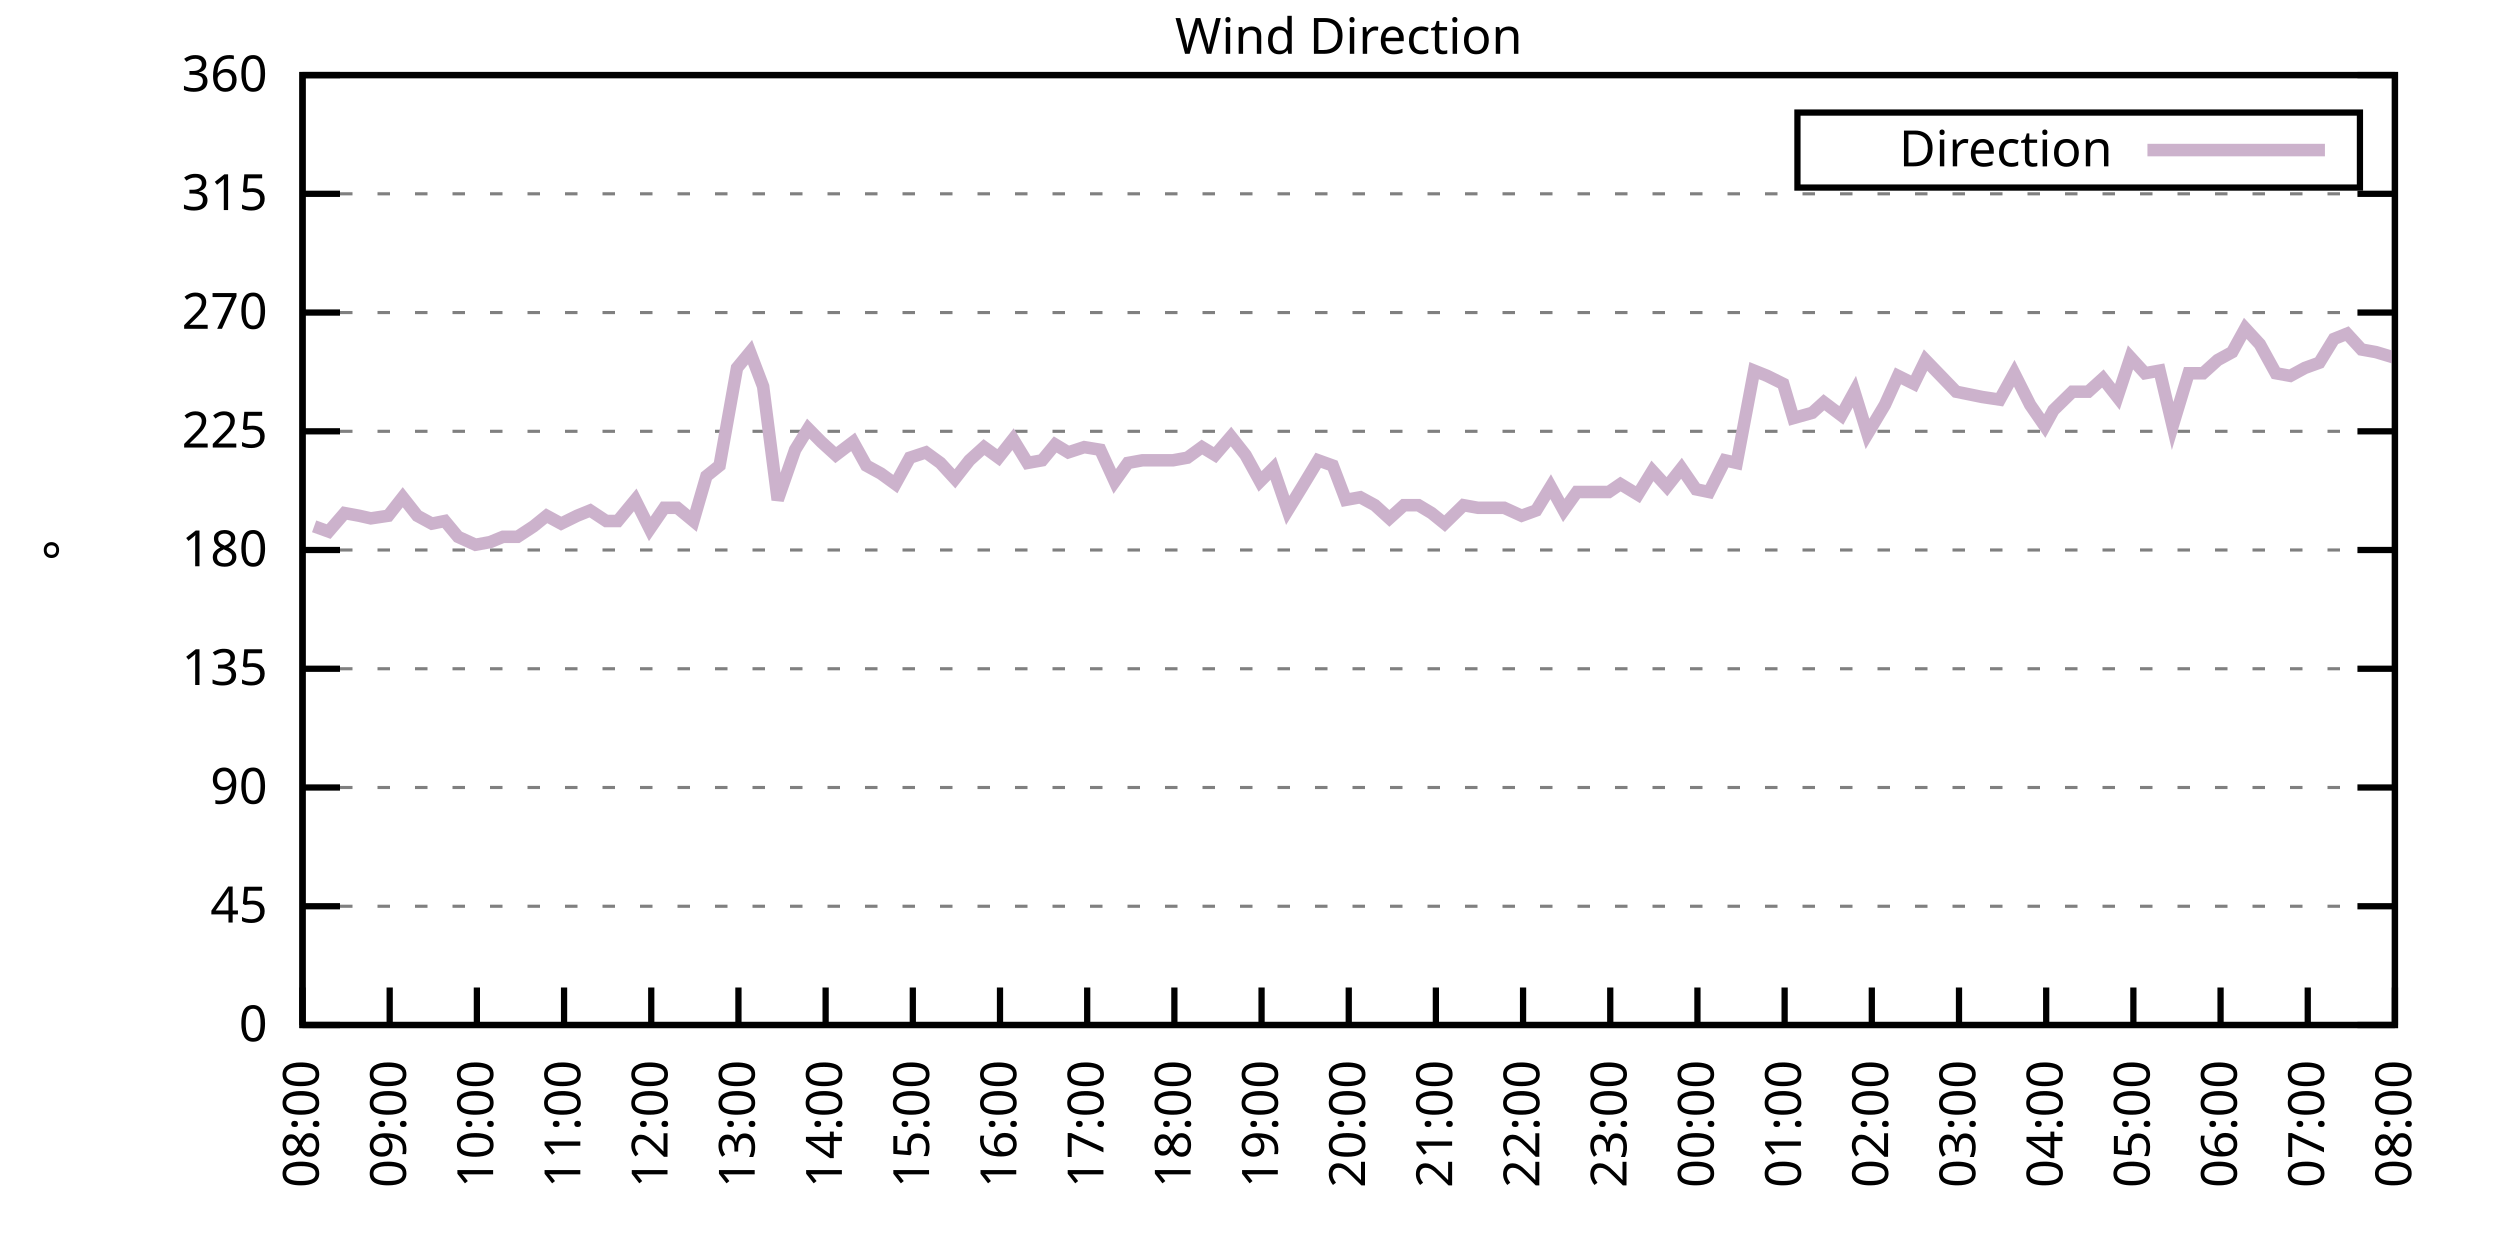
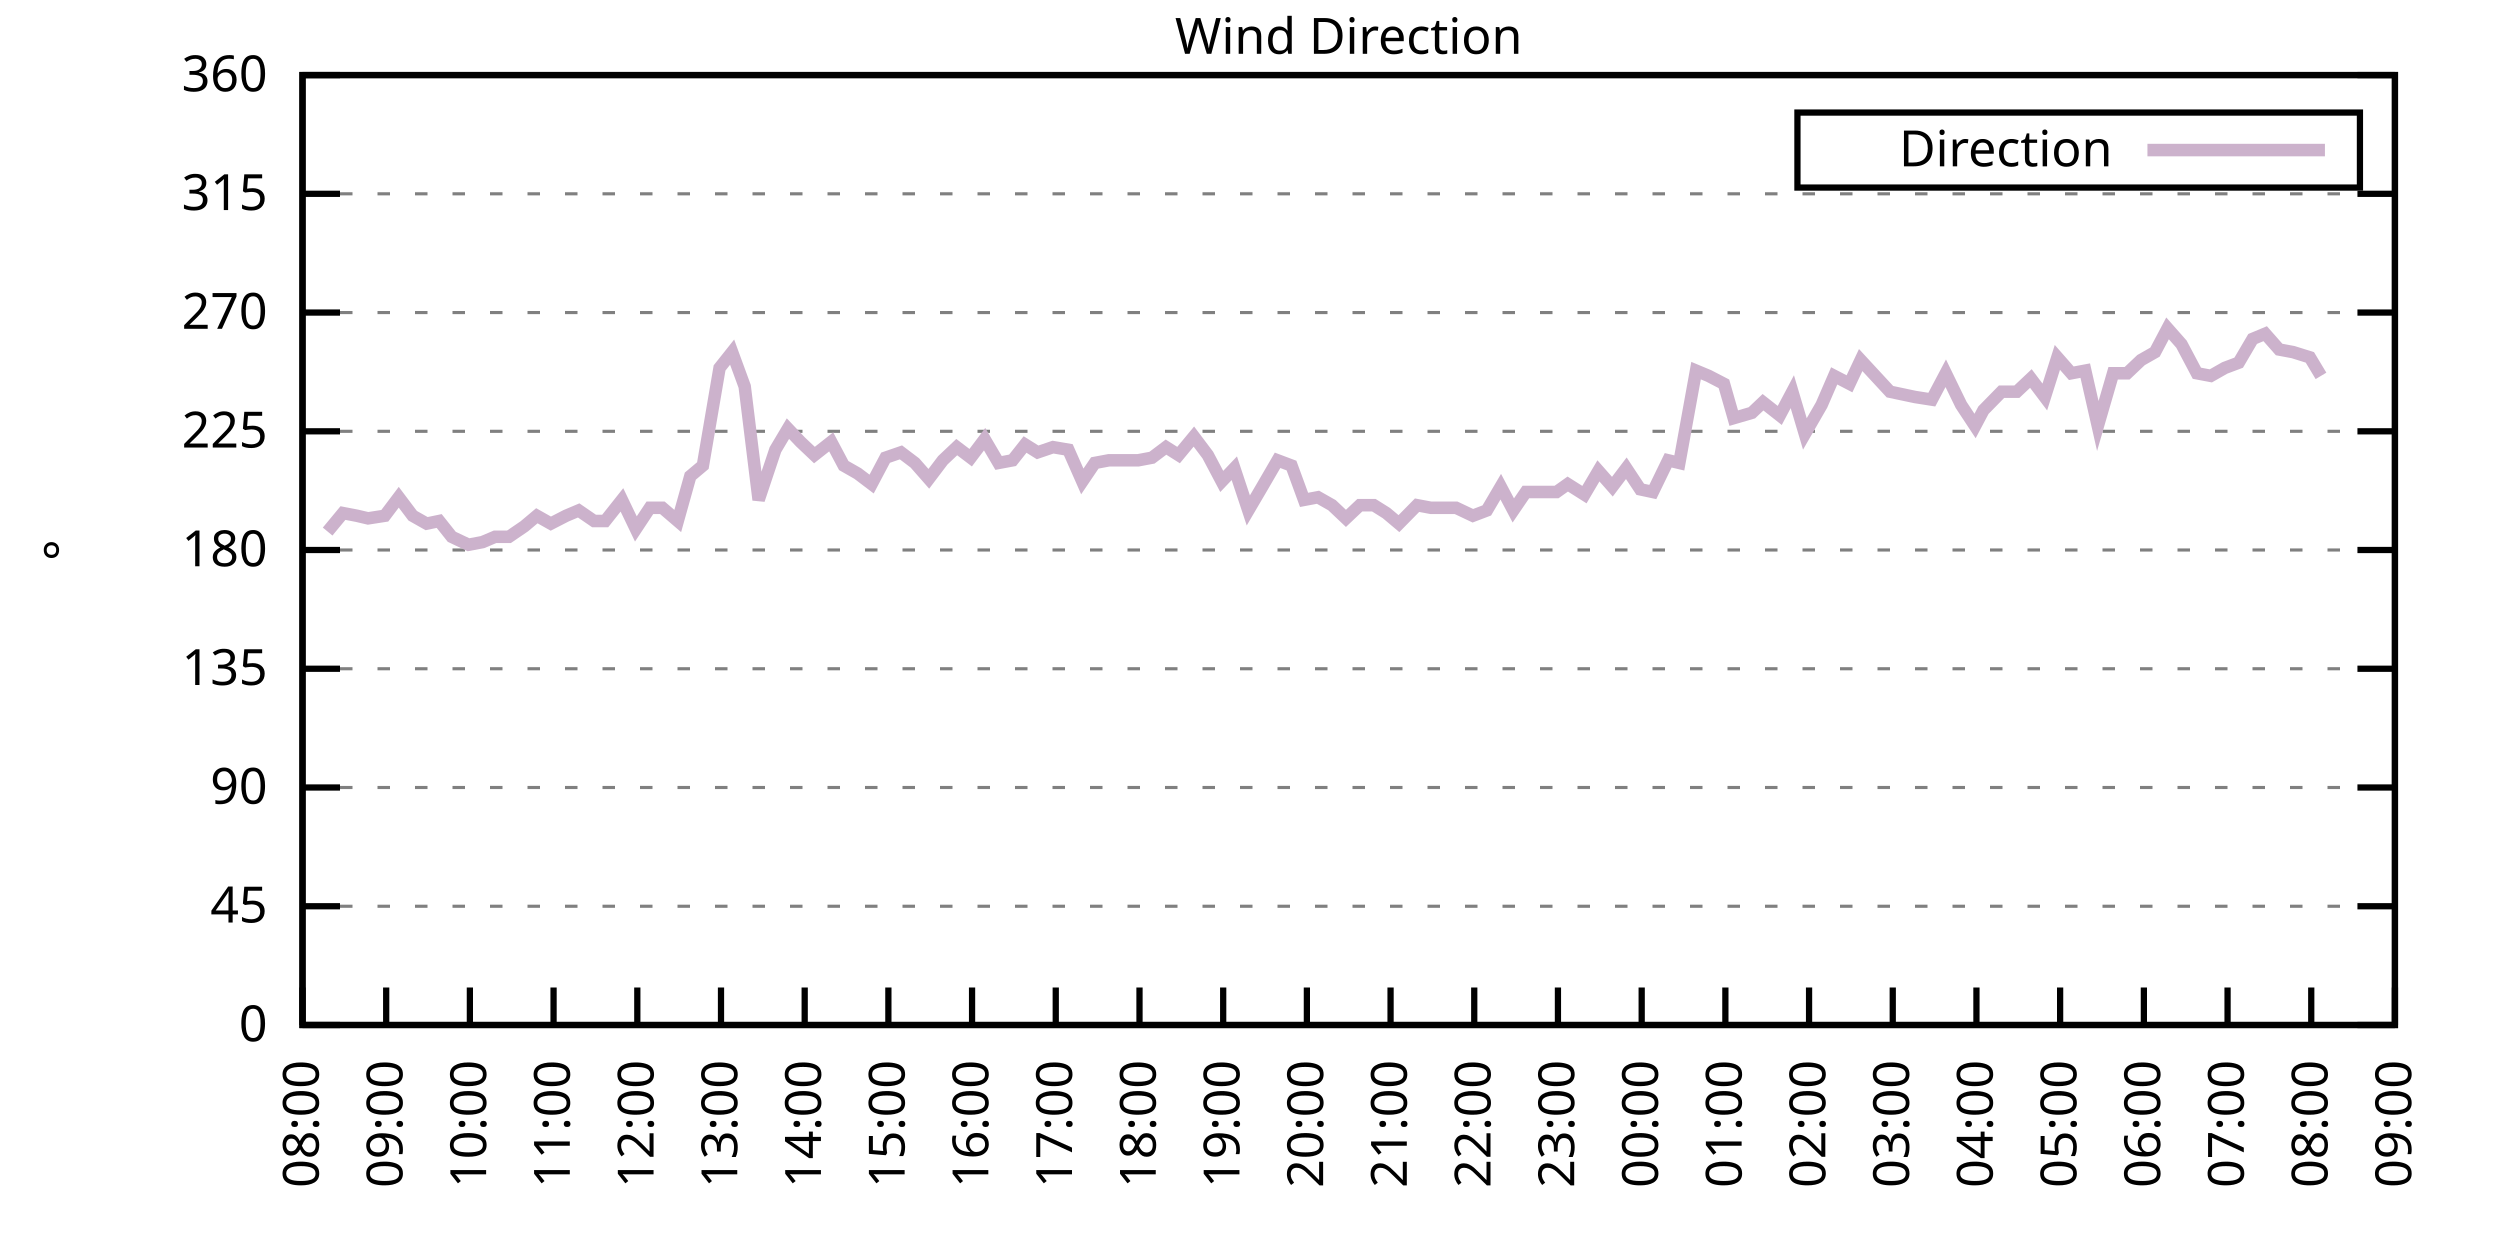
<svg xmlns="http://www.w3.org/2000/svg" xmlns:xlink="http://www.w3.org/1999/xlink" width="400" height="200" viewBox="0 0 400 200">
  <g id="gnuplot_canvas">
    <rect x="0" y="0" width="400" height="200" fill="none" />
    <defs>
      <circle id="gpDot" r="0.5" stroke-width="0.5" stroke="currentColor" />
      <path id="gpPt0" stroke-width="0.333" stroke="currentColor" d="M-1,0 h2 M0,-1 v2" />
      <path id="gpPt1" stroke-width="0.333" stroke="currentColor" d="M-1,-1 L1,1 M1,-1 L-1,1" />
      <path id="gpPt2" stroke-width="0.333" stroke="currentColor" d="M-1,0 L1,0 M0,-1 L0,1 M-1,-1 L1,1 M-1,1 L1,-1" />
      <rect id="gpPt3" stroke-width="0.333" stroke="currentColor" x="-1" y="-1" width="2" height="2" />
      <rect id="gpPt4" stroke-width="0.333" stroke="currentColor" fill="currentColor" x="-1" y="-1" width="2" height="2" />
      <circle id="gpPt5" stroke-width="0.333" stroke="currentColor" cx="0" cy="0" r="1" />
      <use xlink:href="#gpPt5" id="gpPt6" fill="currentColor" stroke="none" />
      <path id="gpPt7" stroke-width="0.333" stroke="currentColor" d="M0,-1.33 L-1.33,0.67 L1.33,0.67 z" />
      <use xlink:href="#gpPt7" id="gpPt8" fill="currentColor" stroke="none" />
      <use xlink:href="#gpPt7" id="gpPt9" stroke="currentColor" transform="rotate(180)" />
      <use xlink:href="#gpPt9" id="gpPt10" fill="currentColor" stroke="none" />
      <use xlink:href="#gpPt3" id="gpPt11" stroke="currentColor" transform="rotate(45)" />
      <use xlink:href="#gpPt11" id="gpPt12" fill="currentColor" stroke="none" />
      <path id="gpPt13" stroke-width="0.333" stroke="currentColor" d="M0,1.330 L1.265,0.411 L0.782,-1.067 L-0.782,-1.076 L-1.265,0.411 z" />
      <use xlink:href="#gpPt13" id="gpPt14" fill="currentColor" stroke="none" />
      <filter id="textbox" filterUnits="objectBoundingBox" x="0" y="0" height="1" width="1">
        <feFlood flood-color="white" flood-opacity="1" result="bgnd" />
        <feComposite in="SourceGraphic" in2="bgnd" operator="atop" />
      </filter>
      <filter id="greybox" filterUnits="objectBoundingBox" x="0" y="0" height="1" width="1">
        <feFlood flood-color="lightgrey" flood-opacity="1" result="grey" />
        <feComposite in="SourceGraphic" in2="grey" operator="atop" />
      </filter>
    </defs>
    <g fill="none" color="white" stroke="currentColor" stroke-width="1.00" stroke-linecap="butt" stroke-linejoin="miter">
</g>
    <g fill="none" color="black" stroke="currentColor" stroke-width="1.00" stroke-linecap="butt" stroke-linejoin="miter">
      <g stroke="none" shape-rendering="crispEdges">
        <polygon fill="rgb(255, 255, 255)" points="48.40,164.00 383.18,164.00 383.18,12.02 48.40,12.02 " />
      </g>
    </g>
    <g fill="none" color="black" stroke="currentColor" stroke-width="1.00" stroke-linecap="butt" stroke-linejoin="miter">
</g>
    <g fill="none" color="black" stroke="black" stroke-width="0.50" stroke-linecap="butt" stroke-linejoin="miter">
</g>
    <g fill="none" color="gray" stroke="currentColor" stroke-width="0.50" stroke-linecap="butt" stroke-linejoin="miter">
      <path stroke="gray" stroke-dasharray="2,4" class="gridline" d="M48.40,164.00 L383.19,164.00  " />
    </g>
    <g fill="none" color="gray" stroke="gray" stroke-width="1.00" stroke-linecap="butt" stroke-linejoin="miter">
</g>
    <g fill="none" color="black" stroke="currentColor" stroke-width="1.00" stroke-linecap="butt" stroke-linejoin="miter">
      <path stroke="black" d="M48.40,164.00 L54.40,164.00 M383.19,164.00 L377.19,164.00  " />
      <g transform="translate(42.80,166.60)" stroke="none" fill="black" font-family="Sans" font-size="8.00" text-anchor="end">
        <text>
          <tspan font-family="Sans"> 0</tspan>
        </text>
      </g>
    </g>
    <g fill="none" color="black" stroke="currentColor" stroke-width="1.00" stroke-linecap="butt" stroke-linejoin="miter">
</g>
    <g fill="none" color="black" stroke="black" stroke-width="0.50" stroke-linecap="butt" stroke-linejoin="miter">
</g>
    <g fill="none" color="gray" stroke="currentColor" stroke-width="0.50" stroke-linecap="butt" stroke-linejoin="miter">
      <path stroke="gray" stroke-dasharray="2,4" class="gridline" d="M48.40,145.00 L383.19,145.00  " />
    </g>
    <g fill="none" color="gray" stroke="gray" stroke-width="1.00" stroke-linecap="butt" stroke-linejoin="miter">
</g>
    <g fill="none" color="black" stroke="currentColor" stroke-width="1.00" stroke-linecap="butt" stroke-linejoin="miter">
      <path stroke="black" d="M48.40,145.00 L54.40,145.00 M383.19,145.00 L377.19,145.00  " />
      <g transform="translate(42.80,147.60)" stroke="none" fill="black" font-family="Sans" font-size="8.00" text-anchor="end">
        <text>
          <tspan font-family="Sans"> 45</tspan>
        </text>
      </g>
    </g>
    <g fill="none" color="black" stroke="currentColor" stroke-width="1.00" stroke-linecap="butt" stroke-linejoin="miter">
</g>
    <g fill="none" color="black" stroke="black" stroke-width="0.50" stroke-linecap="butt" stroke-linejoin="miter">
</g>
    <g fill="none" color="gray" stroke="currentColor" stroke-width="0.50" stroke-linecap="butt" stroke-linejoin="miter">
      <path stroke="gray" stroke-dasharray="2,4" class="gridline" d="M48.40,126.00 L383.19,126.00  " />
    </g>
    <g fill="none" color="gray" stroke="gray" stroke-width="1.00" stroke-linecap="butt" stroke-linejoin="miter">
</g>
    <g fill="none" color="black" stroke="currentColor" stroke-width="1.00" stroke-linecap="butt" stroke-linejoin="miter">
      <path stroke="black" d="M48.40,126.00 L54.40,126.00 M383.19,126.00 L377.19,126.00  " />
      <g transform="translate(42.80,128.60)" stroke="none" fill="black" font-family="Sans" font-size="8.00" text-anchor="end">
        <text>
          <tspan font-family="Sans"> 90</tspan>
        </text>
      </g>
    </g>
    <g fill="none" color="black" stroke="currentColor" stroke-width="1.00" stroke-linecap="butt" stroke-linejoin="miter">
</g>
    <g fill="none" color="black" stroke="black" stroke-width="0.50" stroke-linecap="butt" stroke-linejoin="miter">
</g>
    <g fill="none" color="gray" stroke="currentColor" stroke-width="0.50" stroke-linecap="butt" stroke-linejoin="miter">
      <path stroke="gray" stroke-dasharray="2,4" class="gridline" d="M48.40,107.00 L383.19,107.00  " />
    </g>
    <g fill="none" color="gray" stroke="gray" stroke-width="1.00" stroke-linecap="butt" stroke-linejoin="miter">
</g>
    <g fill="none" color="black" stroke="currentColor" stroke-width="1.00" stroke-linecap="butt" stroke-linejoin="miter">
      <path stroke="black" d="M48.40,107.00 L54.40,107.00 M383.19,107.00 L377.19,107.00  " />
      <g transform="translate(42.80,109.60)" stroke="none" fill="black" font-family="Sans" font-size="8.00" text-anchor="end">
        <text>
          <tspan font-family="Sans"> 135</tspan>
        </text>
      </g>
    </g>
    <g fill="none" color="black" stroke="currentColor" stroke-width="1.00" stroke-linecap="butt" stroke-linejoin="miter">
</g>
    <g fill="none" color="black" stroke="black" stroke-width="0.50" stroke-linecap="butt" stroke-linejoin="miter">
</g>
    <g fill="none" color="gray" stroke="currentColor" stroke-width="0.50" stroke-linecap="butt" stroke-linejoin="miter">
      <path stroke="gray" stroke-dasharray="2,4" class="gridline" d="M48.40,88.00 L383.19,88.00  " />
    </g>
    <g fill="none" color="gray" stroke="gray" stroke-width="1.00" stroke-linecap="butt" stroke-linejoin="miter">
</g>
    <g fill="none" color="black" stroke="currentColor" stroke-width="1.00" stroke-linecap="butt" stroke-linejoin="miter">
      <path stroke="black" d="M48.40,88.00 L54.40,88.00 M383.19,88.00 L377.19,88.00  " />
      <g transform="translate(42.80,90.60)" stroke="none" fill="black" font-family="Sans" font-size="8.00" text-anchor="end">
        <text>
          <tspan font-family="Sans"> 180</tspan>
        </text>
      </g>
    </g>
    <g fill="none" color="black" stroke="currentColor" stroke-width="1.00" stroke-linecap="butt" stroke-linejoin="miter">
</g>
    <g fill="none" color="black" stroke="black" stroke-width="0.50" stroke-linecap="butt" stroke-linejoin="miter">
</g>
    <g fill="none" color="gray" stroke="currentColor" stroke-width="0.50" stroke-linecap="butt" stroke-linejoin="miter">
      <path stroke="gray" stroke-dasharray="2,4" class="gridline" d="M48.40,69.01 L383.19,69.01  " />
    </g>
    <g fill="none" color="gray" stroke="gray" stroke-width="1.00" stroke-linecap="butt" stroke-linejoin="miter">
</g>
    <g fill="none" color="black" stroke="currentColor" stroke-width="1.00" stroke-linecap="butt" stroke-linejoin="miter">
      <path stroke="black" d="M48.40,69.01 L54.40,69.01 M383.19,69.01 L377.19,69.01  " />
      <g transform="translate(42.80,71.61)" stroke="none" fill="black" font-family="Sans" font-size="8.00" text-anchor="end">
        <text>
          <tspan font-family="Sans"> 225</tspan>
        </text>
      </g>
    </g>
    <g fill="none" color="black" stroke="currentColor" stroke-width="1.00" stroke-linecap="butt" stroke-linejoin="miter">
</g>
    <g fill="none" color="black" stroke="black" stroke-width="0.50" stroke-linecap="butt" stroke-linejoin="miter">
</g>
    <g fill="none" color="gray" stroke="currentColor" stroke-width="0.50" stroke-linecap="butt" stroke-linejoin="miter">
      <path stroke="gray" stroke-dasharray="2,4" class="gridline" d="M48.40,50.01 L383.19,50.01  " />
    </g>
    <g fill="none" color="gray" stroke="gray" stroke-width="1.00" stroke-linecap="butt" stroke-linejoin="miter">
</g>
    <g fill="none" color="black" stroke="currentColor" stroke-width="1.00" stroke-linecap="butt" stroke-linejoin="miter">
      <path stroke="black" d="M48.40,50.01 L54.40,50.01 M383.19,50.01 L377.19,50.01  " />
      <g transform="translate(42.80,52.61)" stroke="none" fill="black" font-family="Sans" font-size="8.00" text-anchor="end">
        <text>
          <tspan font-family="Sans"> 270</tspan>
        </text>
      </g>
    </g>
    <g fill="none" color="black" stroke="currentColor" stroke-width="1.00" stroke-linecap="butt" stroke-linejoin="miter">
</g>
    <g fill="none" color="black" stroke="black" stroke-width="0.50" stroke-linecap="butt" stroke-linejoin="miter">
</g>
    <g fill="none" color="gray" stroke="currentColor" stroke-width="0.50" stroke-linecap="butt" stroke-linejoin="miter">
      <path stroke="gray" stroke-dasharray="2,4" class="gridline" d="M48.40,31.01 L383.19,31.01  " />
    </g>
    <g fill="none" color="gray" stroke="gray" stroke-width="1.00" stroke-linecap="butt" stroke-linejoin="miter">
</g>
    <g fill="none" color="black" stroke="currentColor" stroke-width="1.00" stroke-linecap="butt" stroke-linejoin="miter">
      <path stroke="black" d="M48.40,31.01 L54.40,31.01 M383.19,31.01 L377.19,31.01  " />
      <g transform="translate(42.80,33.61)" stroke="none" fill="black" font-family="Sans" font-size="8.00" text-anchor="end">
        <text>
          <tspan font-family="Sans"> 315</tspan>
        </text>
      </g>
    </g>
    <g fill="none" color="black" stroke="currentColor" stroke-width="1.00" stroke-linecap="butt" stroke-linejoin="miter">
</g>
    <g fill="none" color="black" stroke="black" stroke-width="0.50" stroke-linecap="butt" stroke-linejoin="miter">
</g>
    <g fill="none" color="gray" stroke="currentColor" stroke-width="0.50" stroke-linecap="butt" stroke-linejoin="miter">
      <path stroke="gray" stroke-dasharray="2,4" class="gridline" d="M48.40,12.01 L383.19,12.01  " />
    </g>
    <g fill="none" color="gray" stroke="gray" stroke-width="1.00" stroke-linecap="butt" stroke-linejoin="miter">
</g>
    <g fill="none" color="black" stroke="currentColor" stroke-width="1.00" stroke-linecap="butt" stroke-linejoin="miter">
      <path stroke="black" d="M48.40,12.01 L54.40,12.01 M383.19,12.01 L377.19,12.01  " />
      <g transform="translate(42.80,14.61)" stroke="none" fill="black" font-family="Sans" font-size="8.00" text-anchor="end">
        <text>
          <tspan font-family="Sans"> 360</tspan>
        </text>
      </g>
    </g>
    <g fill="none" color="black" stroke="currentColor" stroke-width="1.00" stroke-linecap="butt" stroke-linejoin="miter">
      <path stroke="black" d="M48.40,164.00 L48.40,158.00  " />
      <g transform="translate(51.00,169.60) rotate(270.00)" stroke="none" fill="black" font-family="Sans" font-size="8.00" text-anchor="end">
        <text>
          <tspan font-family="Sans">08:00</tspan>
        </text>
      </g>
    </g>
    <g fill="none" color="black" stroke="currentColor" stroke-width="1.00" stroke-linecap="butt" stroke-linejoin="miter">
-       <path stroke="black" d="M62.35,164.00 L62.35,158.00  " />
-       <g transform="translate(64.95,169.60) rotate(270.00)" stroke="none" fill="black" font-family="Sans" font-size="8.00" text-anchor="end">
+       <path stroke="black" d="M61.79,164.00 L61.79,158.00  " />
+       <g transform="translate(64.39,169.60) rotate(270.00)" stroke="none" fill="black" font-family="Sans" font-size="8.00" text-anchor="end">
        <text>
          <tspan font-family="Sans">09:00</tspan>
        </text>
      </g>
    </g>
    <g fill="none" color="black" stroke="currentColor" stroke-width="1.00" stroke-linecap="butt" stroke-linejoin="miter">
-       <path stroke="black" d="M76.30,164.00 L76.30,158.00  " />
-       <g transform="translate(78.90,169.60) rotate(270.00)" stroke="none" fill="black" font-family="Sans" font-size="8.00" text-anchor="end">
+       <path stroke="black" d="M75.18,164.00 L75.18,158.00  " />
+       <g transform="translate(77.78,169.60) rotate(270.00)" stroke="none" fill="black" font-family="Sans" font-size="8.00" text-anchor="end">
        <text>
          <tspan font-family="Sans">10:00</tspan>
        </text>
      </g>
    </g>
    <g fill="none" color="black" stroke="currentColor" stroke-width="1.00" stroke-linecap="butt" stroke-linejoin="miter">
-       <path stroke="black" d="M90.25,164.00 L90.25,158.00  " />
-       <g transform="translate(92.85,169.60) rotate(270.00)" stroke="none" fill="black" font-family="Sans" font-size="8.00" text-anchor="end">
+       <path stroke="black" d="M88.57,164.00 L88.57,158.00  " />
+       <g transform="translate(91.17,169.60) rotate(270.00)" stroke="none" fill="black" font-family="Sans" font-size="8.00" text-anchor="end">
        <text>
          <tspan font-family="Sans">11:00</tspan>
        </text>
      </g>
    </g>
    <g fill="none" color="black" stroke="currentColor" stroke-width="1.00" stroke-linecap="butt" stroke-linejoin="miter">
-       <path stroke="black" d="M104.20,164.00 L104.20,158.00  " />
-       <g transform="translate(106.80,169.60) rotate(270.00)" stroke="none" fill="black" font-family="Sans" font-size="8.00" text-anchor="end">
+       <path stroke="black" d="M101.97,164.00 L101.97,158.00  " />
+       <g transform="translate(104.57,169.60) rotate(270.00)" stroke="none" fill="black" font-family="Sans" font-size="8.00" text-anchor="end">
        <text>
          <tspan font-family="Sans">12:00</tspan>
        </text>
      </g>
    </g>
    <g fill="none" color="black" stroke="currentColor" stroke-width="1.00" stroke-linecap="butt" stroke-linejoin="miter">
-       <path stroke="black" d="M118.15,164.00 L118.15,158.00  " />
-       <g transform="translate(120.75,169.60) rotate(270.00)" stroke="none" fill="black" font-family="Sans" font-size="8.00" text-anchor="end">
+       <path stroke="black" d="M115.36,164.00 L115.36,158.00  " />
+       <g transform="translate(117.96,169.60) rotate(270.00)" stroke="none" fill="black" font-family="Sans" font-size="8.00" text-anchor="end">
        <text>
          <tspan font-family="Sans">13:00</tspan>
        </text>
      </g>
    </g>
    <g fill="none" color="black" stroke="currentColor" stroke-width="1.00" stroke-linecap="butt" stroke-linejoin="miter">
-       <path stroke="black" d="M132.10,164.00 L132.10,158.00  " />
-       <g transform="translate(134.70,169.60) rotate(270.00)" stroke="none" fill="black" font-family="Sans" font-size="8.00" text-anchor="end">
+       <path stroke="black" d="M128.75,164.00 L128.75,158.00  " />
+       <g transform="translate(131.35,169.60) rotate(270.00)" stroke="none" fill="black" font-family="Sans" font-size="8.00" text-anchor="end">
        <text>
          <tspan font-family="Sans">14:00</tspan>
        </text>
      </g>
    </g>
    <g fill="none" color="black" stroke="currentColor" stroke-width="1.00" stroke-linecap="butt" stroke-linejoin="miter">
-       <path stroke="black" d="M146.05,164.00 L146.05,158.00  " />
-       <g transform="translate(148.65,169.60) rotate(270.00)" stroke="none" fill="black" font-family="Sans" font-size="8.00" text-anchor="end">
+       <path stroke="black" d="M142.14,164.00 L142.14,158.00  " />
+       <g transform="translate(144.74,169.60) rotate(270.00)" stroke="none" fill="black" font-family="Sans" font-size="8.00" text-anchor="end">
        <text>
          <tspan font-family="Sans">15:00</tspan>
        </text>
      </g>
    </g>
    <g fill="none" color="black" stroke="currentColor" stroke-width="1.00" stroke-linecap="butt" stroke-linejoin="miter">
-       <path stroke="black" d="M160.00,164.00 L160.00,158.00  " />
-       <g transform="translate(162.60,169.60) rotate(270.00)" stroke="none" fill="black" font-family="Sans" font-size="8.00" text-anchor="end">
+       <path stroke="black" d="M155.53,164.00 L155.53,158.00  " />
+       <g transform="translate(158.13,169.60) rotate(270.00)" stroke="none" fill="black" font-family="Sans" font-size="8.00" text-anchor="end">
        <text>
          <tspan font-family="Sans">16:00</tspan>
        </text>
      </g>
    </g>
    <g fill="none" color="black" stroke="currentColor" stroke-width="1.00" stroke-linecap="butt" stroke-linejoin="miter">
-       <path stroke="black" d="M173.95,164.00 L173.95,158.00  " />
-       <g transform="translate(176.55,169.60) rotate(270.00)" stroke="none" fill="black" font-family="Sans" font-size="8.00" text-anchor="end">
+       <path stroke="black" d="M168.92,164.00 L168.92,158.00  " />
+       <g transform="translate(171.52,169.60) rotate(270.00)" stroke="none" fill="black" font-family="Sans" font-size="8.00" text-anchor="end">
        <text>
          <tspan font-family="Sans">17:00</tspan>
        </text>
      </g>
    </g>
    <g fill="none" color="black" stroke="currentColor" stroke-width="1.00" stroke-linecap="butt" stroke-linejoin="miter">
-       <path stroke="black" d="M187.90,164.00 L187.90,158.00  " />
-       <g transform="translate(190.50,169.60) rotate(270.00)" stroke="none" fill="black" font-family="Sans" font-size="8.00" text-anchor="end">
+       <path stroke="black" d="M182.32,164.00 L182.32,158.00  " />
+       <g transform="translate(184.92,169.60) rotate(270.00)" stroke="none" fill="black" font-family="Sans" font-size="8.00" text-anchor="end">
        <text>
          <tspan font-family="Sans">18:00</tspan>
        </text>
      </g>
    </g>
    <g fill="none" color="black" stroke="currentColor" stroke-width="1.00" stroke-linecap="butt" stroke-linejoin="miter">
-       <path stroke="black" d="M201.85,164.00 L201.85,158.00  " />
-       <g transform="translate(204.45,169.60) rotate(270.00)" stroke="none" fill="black" font-family="Sans" font-size="8.00" text-anchor="end">
+       <path stroke="black" d="M195.71,164.00 L195.71,158.00  " />
+       <g transform="translate(198.31,169.60) rotate(270.00)" stroke="none" fill="black" font-family="Sans" font-size="8.00" text-anchor="end">
        <text>
          <tspan font-family="Sans">19:00</tspan>
        </text>
      </g>
    </g>
    <g fill="none" color="black" stroke="currentColor" stroke-width="1.00" stroke-linecap="butt" stroke-linejoin="miter">
-       <path stroke="black" d="M215.80,164.00 L215.80,158.00  " />
-       <g transform="translate(218.40,169.60) rotate(270.00)" stroke="none" fill="black" font-family="Sans" font-size="8.00" text-anchor="end">
+       <path stroke="black" d="M209.10,164.00 L209.10,158.00  " />
+       <g transform="translate(211.70,169.60) rotate(270.00)" stroke="none" fill="black" font-family="Sans" font-size="8.00" text-anchor="end">
        <text>
          <tspan font-family="Sans">20:00</tspan>
        </text>
      </g>
    </g>
    <g fill="none" color="black" stroke="currentColor" stroke-width="1.00" stroke-linecap="butt" stroke-linejoin="miter">
-       <path stroke="black" d="M229.74,164.00 L229.74,158.00  " />
-       <g transform="translate(232.34,169.60) rotate(270.00)" stroke="none" fill="black" font-family="Sans" font-size="8.00" text-anchor="end">
+       <path stroke="black" d="M222.49,164.00 L222.49,158.00  " />
+       <g transform="translate(225.09,169.60) rotate(270.00)" stroke="none" fill="black" font-family="Sans" font-size="8.00" text-anchor="end">
        <text>
          <tspan font-family="Sans">21:00</tspan>
        </text>
      </g>
    </g>
    <g fill="none" color="black" stroke="currentColor" stroke-width="1.00" stroke-linecap="butt" stroke-linejoin="miter">
-       <path stroke="black" d="M243.69,164.00 L243.69,158.00  " />
-       <g transform="translate(246.29,169.60) rotate(270.00)" stroke="none" fill="black" font-family="Sans" font-size="8.00" text-anchor="end">
+       <path stroke="black" d="M235.88,164.00 L235.88,158.00  " />
+       <g transform="translate(238.48,169.60) rotate(270.00)" stroke="none" fill="black" font-family="Sans" font-size="8.00" text-anchor="end">
        <text>
          <tspan font-family="Sans">22:00</tspan>
        </text>
      </g>
    </g>
    <g fill="none" color="black" stroke="currentColor" stroke-width="1.00" stroke-linecap="butt" stroke-linejoin="miter">
-       <path stroke="black" d="M257.64,164.00 L257.64,158.00  " />
-       <g transform="translate(260.24,169.60) rotate(270.00)" stroke="none" fill="black" font-family="Sans" font-size="8.00" text-anchor="end">
+       <path stroke="black" d="M249.27,164.00 L249.27,158.00  " />
+       <g transform="translate(251.87,169.60) rotate(270.00)" stroke="none" fill="black" font-family="Sans" font-size="8.00" text-anchor="end">
        <text>
          <tspan font-family="Sans">23:00</tspan>
        </text>
      </g>
    </g>
    <g fill="none" color="black" stroke="currentColor" stroke-width="1.00" stroke-linecap="butt" stroke-linejoin="miter">
-       <path stroke="black" d="M271.59,164.00 L271.59,158.00  " />
-       <g transform="translate(274.19,169.60) rotate(270.00)" stroke="none" fill="black" font-family="Sans" font-size="8.00" text-anchor="end">
+       <path stroke="black" d="M262.67,164.00 L262.67,158.00  " />
+       <g transform="translate(265.27,169.60) rotate(270.00)" stroke="none" fill="black" font-family="Sans" font-size="8.00" text-anchor="end">
        <text>
          <tspan font-family="Sans">00:00</tspan>
        </text>
      </g>
    </g>
    <g fill="none" color="black" stroke="currentColor" stroke-width="1.00" stroke-linecap="butt" stroke-linejoin="miter">
-       <path stroke="black" d="M285.54,164.00 L285.54,158.00  " />
-       <g transform="translate(288.14,169.60) rotate(270.00)" stroke="none" fill="black" font-family="Sans" font-size="8.00" text-anchor="end">
+       <path stroke="black" d="M276.06,164.00 L276.06,158.00  " />
+       <g transform="translate(278.66,169.60) rotate(270.00)" stroke="none" fill="black" font-family="Sans" font-size="8.00" text-anchor="end">
        <text>
          <tspan font-family="Sans">01:00</tspan>
        </text>
      </g>
    </g>
    <g fill="none" color="black" stroke="currentColor" stroke-width="1.00" stroke-linecap="butt" stroke-linejoin="miter">
-       <path stroke="black" d="M299.49,164.00 L299.49,158.00  " />
-       <g transform="translate(302.09,169.60) rotate(270.00)" stroke="none" fill="black" font-family="Sans" font-size="8.00" text-anchor="end">
+       <path stroke="black" d="M289.45,164.00 L289.45,158.00  " />
+       <g transform="translate(292.05,169.60) rotate(270.00)" stroke="none" fill="black" font-family="Sans" font-size="8.00" text-anchor="end">
        <text>
          <tspan font-family="Sans">02:00</tspan>
        </text>
      </g>
    </g>
    <g fill="none" color="black" stroke="currentColor" stroke-width="1.00" stroke-linecap="butt" stroke-linejoin="miter">
-       <path stroke="black" d="M313.44,164.00 L313.44,158.00  " />
-       <g transform="translate(316.04,169.60) rotate(270.00)" stroke="none" fill="black" font-family="Sans" font-size="8.00" text-anchor="end">
+       <path stroke="black" d="M302.84,164.00 L302.84,158.00  " />
+       <g transform="translate(305.44,169.60) rotate(270.00)" stroke="none" fill="black" font-family="Sans" font-size="8.00" text-anchor="end">
        <text>
          <tspan font-family="Sans">03:00</tspan>
        </text>
      </g>
    </g>
    <g fill="none" color="black" stroke="currentColor" stroke-width="1.00" stroke-linecap="butt" stroke-linejoin="miter">
-       <path stroke="black" d="M327.39,164.00 L327.39,158.00  " />
-       <g transform="translate(329.99,169.60) rotate(270.00)" stroke="none" fill="black" font-family="Sans" font-size="8.00" text-anchor="end">
+       <path stroke="black" d="M316.23,164.00 L316.23,158.00  " />
+       <g transform="translate(318.83,169.60) rotate(270.00)" stroke="none" fill="black" font-family="Sans" font-size="8.00" text-anchor="end">
        <text>
          <tspan font-family="Sans">04:00</tspan>
        </text>
      </g>
    </g>
    <g fill="none" color="black" stroke="currentColor" stroke-width="1.00" stroke-linecap="butt" stroke-linejoin="miter">
-       <path stroke="black" d="M341.34,164.00 L341.34,158.00  " />
-       <g transform="translate(343.94,169.60) rotate(270.00)" stroke="none" fill="black" font-family="Sans" font-size="8.00" text-anchor="end">
+       <path stroke="black" d="M329.62,164.00 L329.62,158.00  " />
+       <g transform="translate(332.22,169.60) rotate(270.00)" stroke="none" fill="black" font-family="Sans" font-size="8.00" text-anchor="end">
        <text>
          <tspan font-family="Sans">05:00</tspan>
        </text>
      </g>
    </g>
    <g fill="none" color="black" stroke="currentColor" stroke-width="1.00" stroke-linecap="butt" stroke-linejoin="miter">
-       <path stroke="black" d="M355.29,164.00 L355.29,158.00  " />
-       <g transform="translate(357.89,169.60) rotate(270.00)" stroke="none" fill="black" font-family="Sans" font-size="8.00" text-anchor="end">
+       <path stroke="black" d="M343.02,164.00 L343.02,158.00  " />
+       <g transform="translate(345.62,169.60) rotate(270.00)" stroke="none" fill="black" font-family="Sans" font-size="8.00" text-anchor="end">
        <text>
          <tspan font-family="Sans">06:00</tspan>
        </text>
      </g>
    </g>
    <g fill="none" color="black" stroke="currentColor" stroke-width="1.00" stroke-linecap="butt" stroke-linejoin="miter">
-       <path stroke="black" d="M369.24,164.00 L369.24,158.00  " />
-       <g transform="translate(371.84,169.60) rotate(270.00)" stroke="none" fill="black" font-family="Sans" font-size="8.00" text-anchor="end">
+       <path stroke="black" d="M356.41,164.00 L356.41,158.00  " />
+       <g transform="translate(359.01,169.60) rotate(270.00)" stroke="none" fill="black" font-family="Sans" font-size="8.00" text-anchor="end">
        <text>
          <tspan font-family="Sans">07:00</tspan>
+         </text>
+       </g>
+     </g>
+     <g fill="none" color="black" stroke="currentColor" stroke-width="1.00" stroke-linecap="butt" stroke-linejoin="miter">
+       <path stroke="black" d="M369.80,164.00 L369.80,158.00  " />
+       <g transform="translate(372.40,169.60) rotate(270.00)" stroke="none" fill="black" font-family="Sans" font-size="8.00" text-anchor="end">
+         <text>
+           <tspan font-family="Sans">08:00</tspan>
        </text>
      </g>
    </g>
    <g fill="none" color="black" stroke="currentColor" stroke-width="1.00" stroke-linecap="butt" stroke-linejoin="miter">
      <path stroke="black" d="M383.19,164.00 L383.19,158.00  " />
      <g transform="translate(385.79,169.60) rotate(270.00)" stroke="none" fill="black" font-family="Sans" font-size="8.00" text-anchor="end">
        <text>
-           <tspan font-family="Sans">08:00</tspan>
+           <tspan font-family="Sans">09:00</tspan>
        </text>
      </g>
    </g>
    <g fill="none" color="black" stroke="currentColor" stroke-width="1.00" stroke-linecap="butt" stroke-linejoin="miter">
</g>
    <g fill="none" color="black" stroke="currentColor" stroke-width="1.00" stroke-linecap="butt" stroke-linejoin="miter">
      <path stroke="black" d="M48.40,12.01 L48.40,164.00 L383.19,164.00 L383.19,12.01 L48.40,12.01 Z  " />
    </g>
    <g fill="none" color="black" stroke="currentColor" stroke-width="1.00" stroke-linecap="butt" stroke-linejoin="miter">
</g>
    <g fill="none" color="black" stroke="currentColor" stroke-width="1.00" stroke-linecap="butt" stroke-linejoin="miter">
      <path stroke="black" d="M287.59,30.01 L287.59,18.01 L377.59,18.01 L377.59,30.01 L287.59,30.01 Z  " />
    </g>
    <g id="Wind_direction_plot_1">
      <g fill="none" color="white" stroke="black" stroke-width="2.00" stroke-linecap="butt" stroke-linejoin="miter">
</g>
      <g fill="none" color="black" stroke="currentColor" stroke-width="2.00" stroke-linecap="butt" stroke-linejoin="miter">
        <g transform="translate(337.99,26.61)" stroke="none" fill="black" font-family="Sans" font-size="8.00" text-anchor="end">
          <text>
            <tspan font-family="Sans">Direction</tspan>
          </text>
        </g>
      </g>
      <g fill="none" color="black" stroke="currentColor" stroke-width="2.00" stroke-linecap="butt" stroke-linejoin="miter">
-         <path stroke="rgb(204, 178, 204)" d="M343.59,24.01 L371.99,24.01 M50.26,84.21 L52.58,85.05 L55.14,82.09 L57.47,82.52 L59.33,82.94 L62.12,82.52   L64.44,79.56 L66.77,82.52 L69.09,83.78 L71.18,83.36 L73.28,85.89 L76.07,87.16 L78.39,86.74 L80.48,85.89   L82.81,85.89 L85.37,84.21 L87.46,82.52 L89.78,83.78 L92.34,82.52 L94.43,81.67 L96.99,83.36 L98.85,83.36   L101.64,79.98 L103.97,84.63 L106.29,81.25 L108.38,81.25 L110.94,83.36 L113.03,76.18 L115.13,74.49 L117.92,58.87   L120.01,56.34 L122.10,61.83 L124.43,79.98 L127.22,71.96 L129.31,68.58 L131.40,70.70 L133.72,72.81 L136.51,70.70   L138.61,74.49 L140.93,75.76 L143.26,77.45 L145.58,73.23 L148.14,72.38 L150.46,74.07 L152.79,76.61 L155.11,73.65   L157.44,71.54 L159.76,73.23 L162.09,70.27 L164.41,74.07 L166.74,73.65 L168.83,71.12 L170.92,72.38 L173.48,71.54   L176.04,71.96 L178.36,77.03 L180.46,74.07 L182.78,73.65 L184.87,73.65 L187.66,73.65 L189.99,73.23 L192.31,71.54   L194.41,72.81 L196.96,69.85 L199.29,72.81 L201.61,77.03 L203.71,74.92 L206.03,81.67 L208.36,77.87 L210.91,73.65   L213.24,74.49 L215.33,79.98 L217.65,79.56 L219.98,80.83 L222.30,82.94 L224.63,80.83 L226.95,80.83 L229.05,82.09   L231.14,83.78 L234.16,80.83 L236.49,81.25 L238.58,81.25 L240.67,81.25 L243.46,82.52 L245.79,81.67 L248.11,77.87   L250.20,81.67 L252.30,78.72 L255.09,78.72 L257.41,78.72 L259.27,77.45 L262.06,79.14 L264.39,75.34 L266.71,77.87   L269.04,74.92 L271.36,78.29 L273.45,78.72 L276.01,73.65 L277.87,74.07 L280.66,59.30 L282.75,60.14 L285.31,61.41   L286.94,66.90 L289.96,66.05 L291.82,64.36 L294.61,66.47 L296.70,62.67 L298.80,69.43 L301.58,64.78 L303.68,60.14   L306.23,61.41 L308.09,57.61 L312.98,62.67 L317.16,63.52 L319.95,63.94 L322.28,59.72 L324.83,64.78 L327.16,68.16   L328.55,65.63 L331.58,62.67 L334.13,62.67 L336.46,60.56 L338.78,63.52 L340.88,57.18 L343.20,59.72 L345.53,59.30   L347.62,68.16 L350.18,59.72 L352.50,59.72 L354.83,57.61 L357.15,56.34 L359.24,52.54 L361.57,55.07 L364.13,59.72   L366.45,60.14 L368.78,58.87 L371.10,58.03 L373.43,54.23 L375.52,53.39 L377.84,55.92 L380.17,56.34 L382.96,57.18    " />
+         <path stroke="rgb(204, 178, 204)" d="M343.59,24.01 L371.99,24.01 M52.42,85.05 L54.87,82.09 L57.10,82.52 L58.89,82.94 L61.57,82.52 L63.80,79.56   L66.03,82.52 L68.26,83.78 L70.27,83.36 L72.28,85.89 L74.96,87.16 L77.19,86.74 L79.20,85.89 L81.43,85.89   L83.89,84.21 L85.90,82.52 L88.13,83.78 L90.58,82.52 L92.59,81.67 L95.05,83.36 L96.83,83.36 L99.51,79.98   L101.74,84.63 L103.98,81.25 L105.98,81.25 L108.44,83.36 L110.45,76.18 L112.46,74.49 L115.13,58.87 L117.14,56.34   L119.15,61.83 L121.38,79.98 L124.06,71.96 L126.07,68.58 L128.08,70.70 L130.31,72.81 L132.99,70.70 L135.00,74.49   L137.23,75.76 L139.46,77.45 L141.69,73.23 L144.15,72.38 L146.38,74.07 L148.61,76.61 L150.85,73.65 L153.08,71.54   L155.31,73.23 L157.54,70.27 L159.77,74.07 L162.01,73.65 L164.01,71.12 L166.02,72.38 L168.48,71.54 L170.93,71.96   L173.17,77.03 L175.17,74.07 L177.41,73.65 L179.41,73.65 L182.09,73.65 L184.32,73.23 L186.56,71.54 L188.57,72.81   L191.02,69.85 L193.25,72.81 L195.48,77.03 L197.49,74.92 L199.73,81.67 L201.96,77.87 L204.41,73.65 L206.64,74.49   L208.65,79.98 L210.88,79.56 L213.12,80.83 L215.35,82.94 L217.58,80.83 L219.81,80.83 L221.82,82.09 L223.83,83.78   L226.73,80.83 L228.96,81.25 L230.97,81.25 L232.98,81.25 L235.66,82.52 L237.89,81.67 L240.12,77.87 L242.13,81.67   L244.14,78.72 L246.82,78.72 L249.05,78.72 L250.84,77.45 L253.51,79.14 L255.75,75.34 L257.98,77.87 L260.21,74.92   L262.44,78.29 L264.45,78.72 L266.91,73.65 L268.69,74.07 L271.37,59.30 L273.38,60.14 L275.83,61.41 L277.40,66.90   L280.30,66.05 L282.08,64.36 L284.76,66.47 L286.77,62.67 L288.78,69.43 L291.46,64.78 L293.47,60.14 L295.92,61.41   L297.71,57.61 L302.39,62.67 L306.41,63.52 L309.09,63.94 L311.32,59.72 L313.78,64.78 L316.01,68.16 L317.35,65.63   L320.25,62.67 L322.70,62.67 L324.94,60.56 L327.17,63.52 L329.18,57.18 L331.41,59.72 L333.64,59.30 L335.65,68.16   L338.10,59.72 L340.34,59.72 L342.57,57.61 L344.80,56.34 L346.81,52.54 L349.04,55.07 L351.50,59.72 L353.73,60.14   L355.96,58.87 L358.19,58.03 L360.42,54.23 L362.43,53.39 L364.66,55.92 L366.90,56.34 L369.58,57.18 L371.36,60.14    " />
      </g>
    </g>
    <g fill="none" color="black" stroke="currentColor" stroke-width="2.00" stroke-linecap="butt" stroke-linejoin="miter">
</g>
    <g fill="none" color="black" stroke="black" stroke-width="1.00" stroke-linecap="butt" stroke-linejoin="miter">
</g>
    <g fill="none" color="black" stroke="currentColor" stroke-width="1.00" stroke-linecap="butt" stroke-linejoin="miter">
      <path stroke="black" d="M48.40,12.01 L48.40,164.00 L383.19,164.00 L383.19,12.01 L48.40,12.01 Z  " />
      <g transform="translate(12.80,88.01) rotate(270.00)" stroke="none" fill="black" font-family="Sans" font-size="8.00" text-anchor="middle">
        <text>
          <tspan font-family="Sans">°</tspan>
        </text>
      </g>
    </g>
    <g fill="none" color="black" stroke="currentColor" stroke-width="1.00" stroke-linecap="butt" stroke-linejoin="miter">
</g>
    <g fill="none" color="black" stroke="currentColor" stroke-width="1.00" stroke-linecap="butt" stroke-linejoin="miter">
      <g transform="translate(215.79,8.61)" stroke="none" fill="black" font-family="Sans" font-size="8.00" text-anchor="middle">
        <text>
          <tspan font-family="Sans">Wind Direction</tspan>
        </text>
      </g>
    </g>
    <g fill="none" color="black" stroke="currentColor" stroke-width="1.00" stroke-linecap="butt" stroke-linejoin="miter">
</g>
  </g>
</svg>
